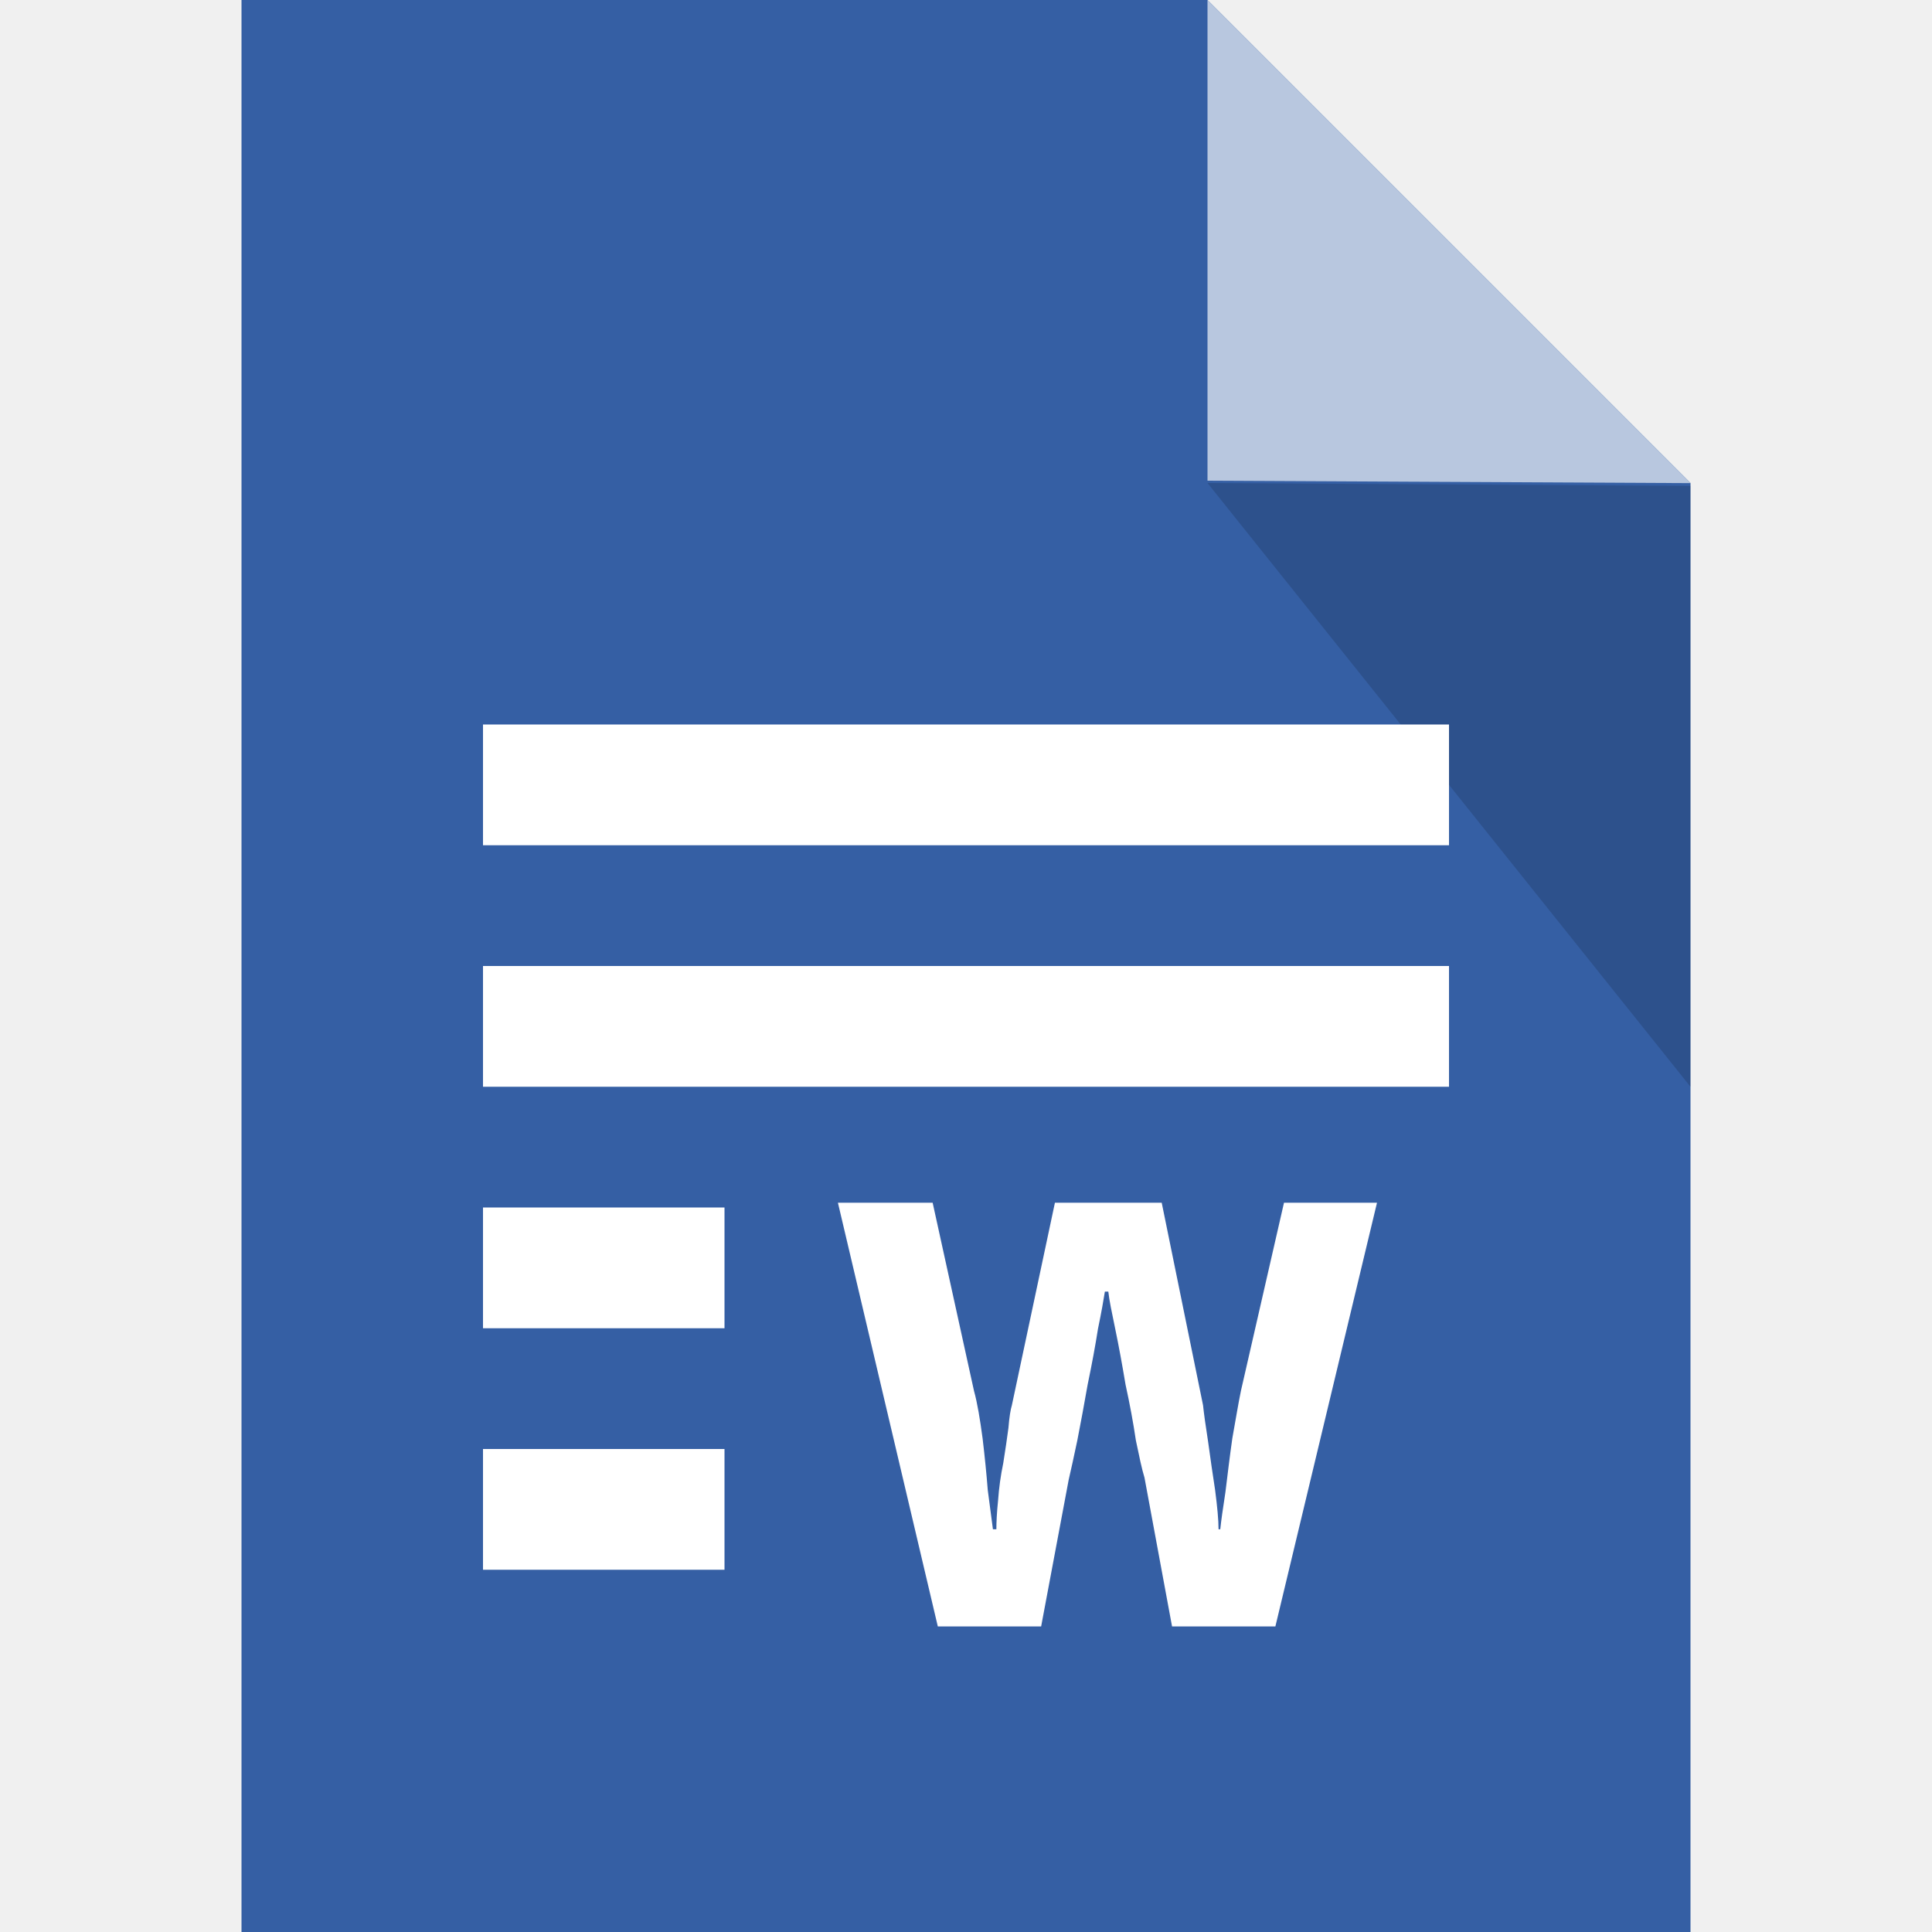
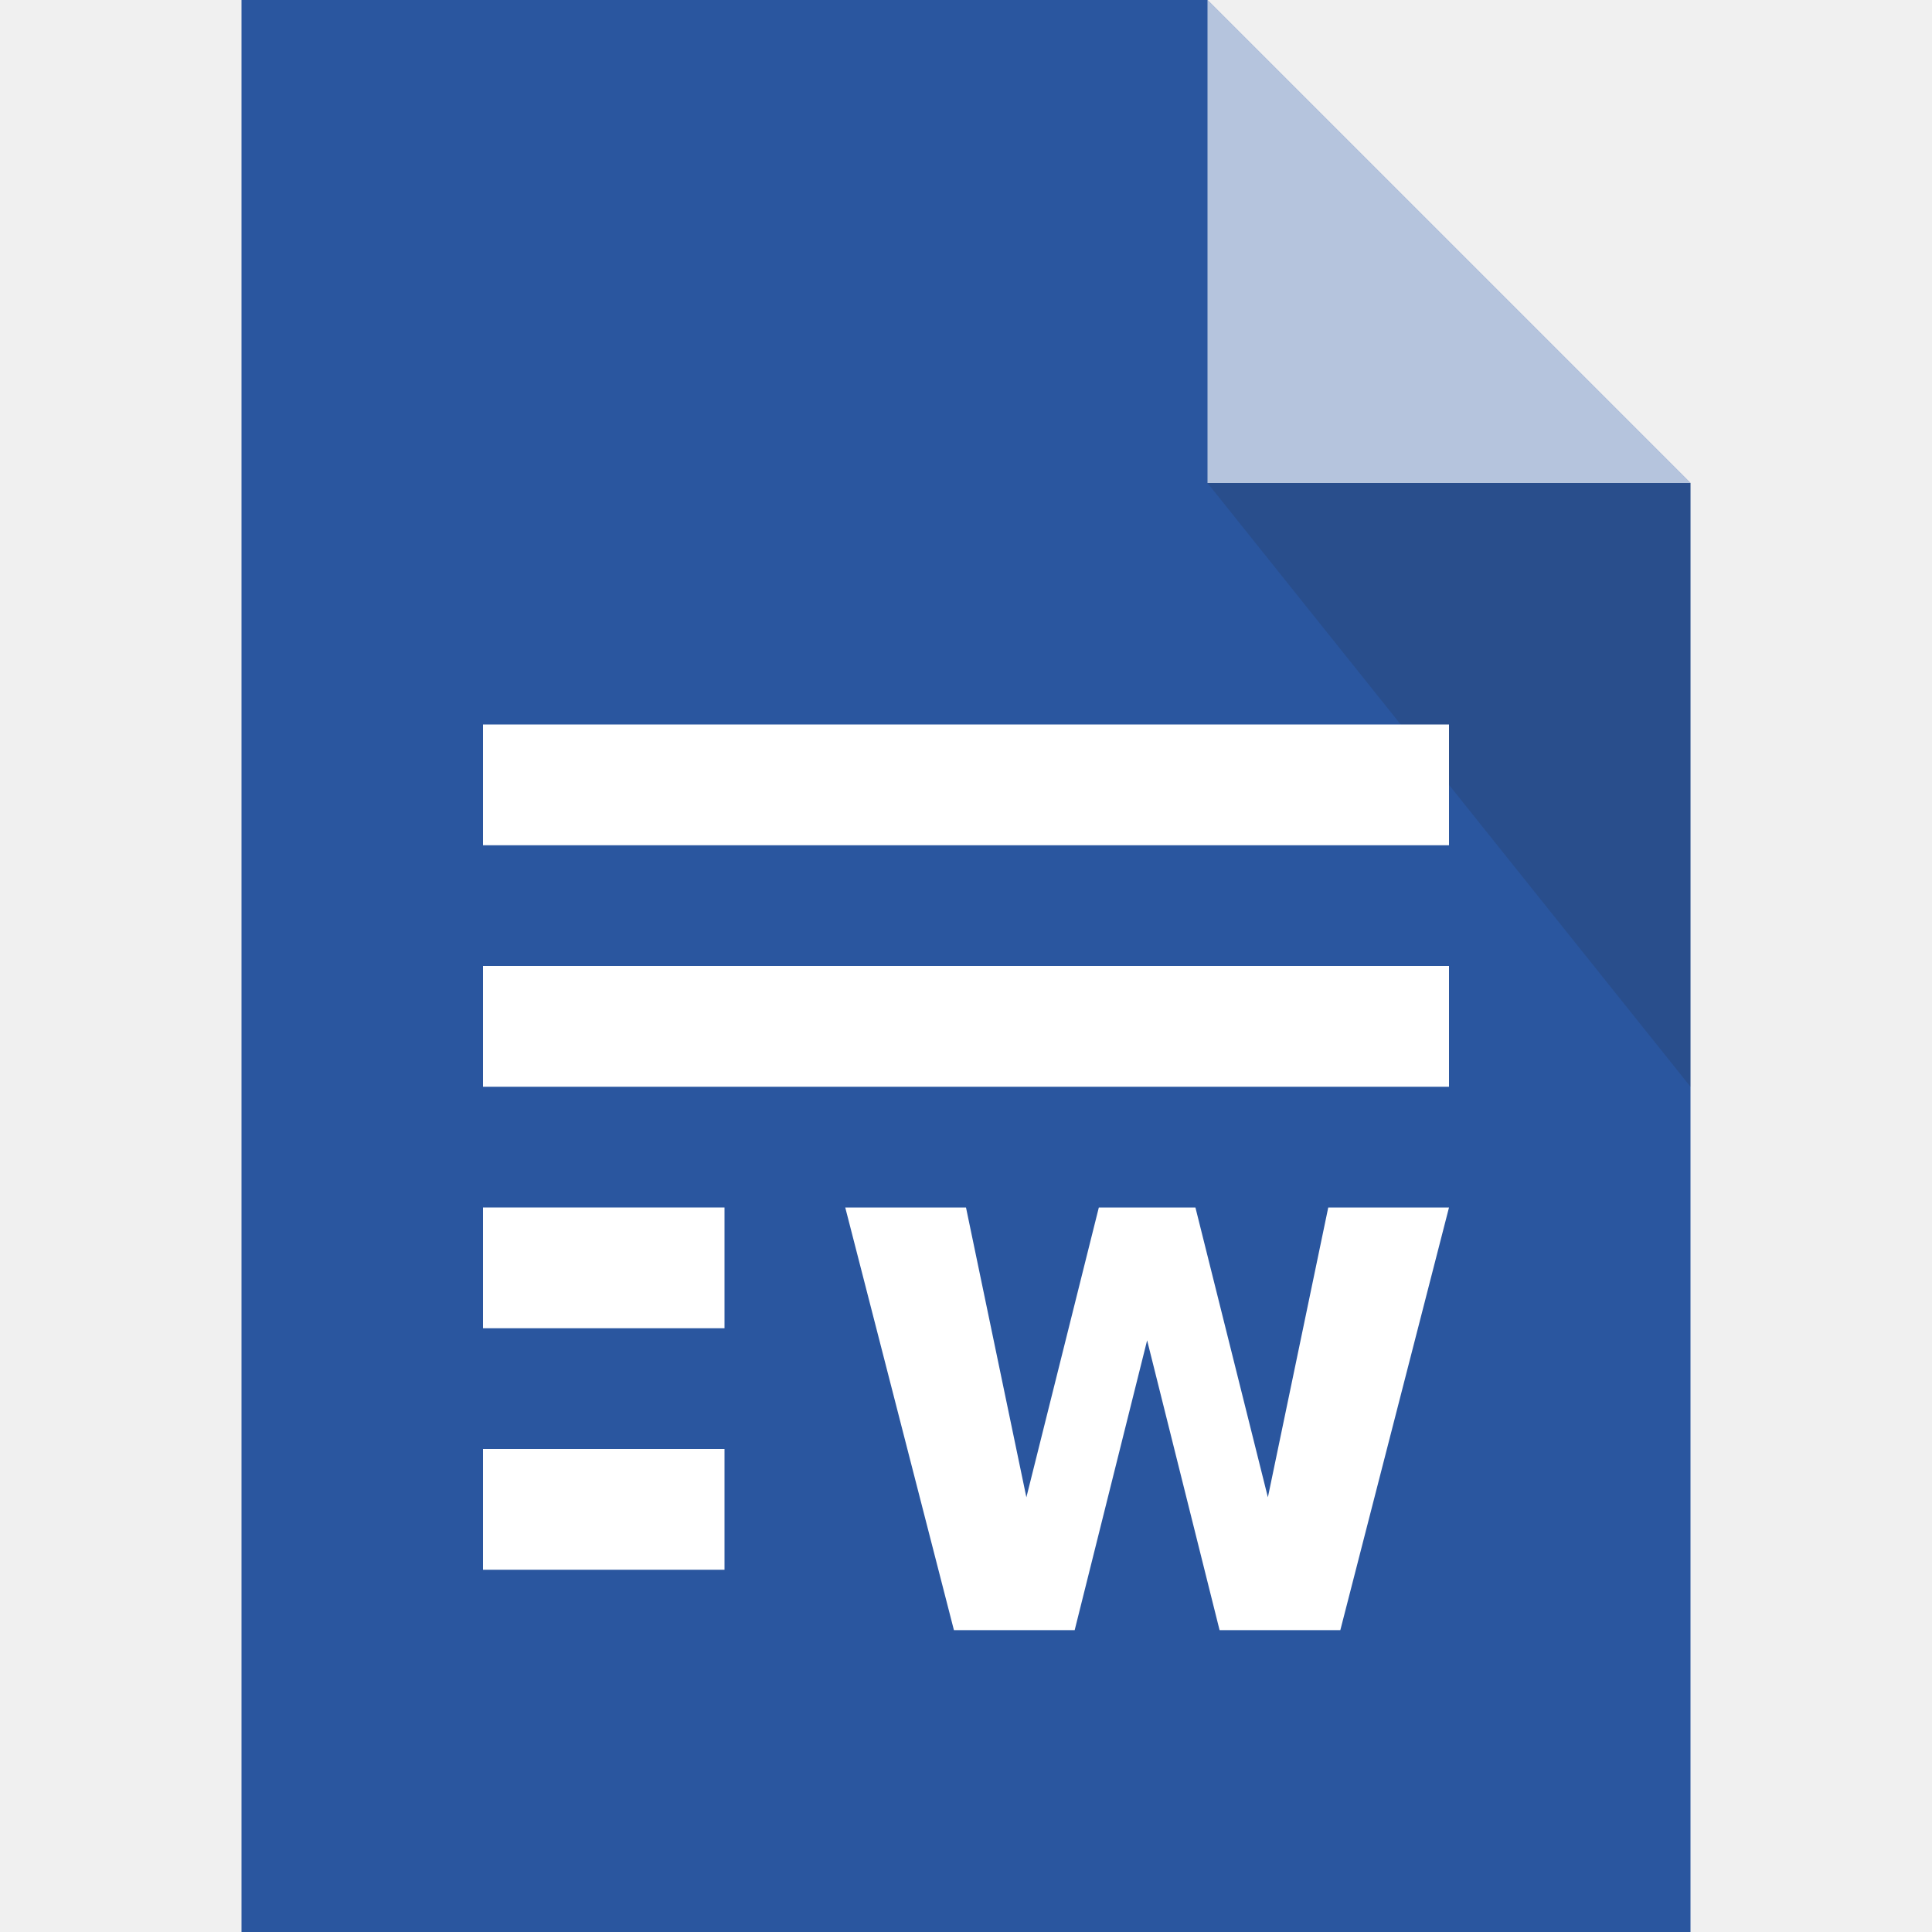
- <svg xmlns="http://www.w3.org/2000/svg" version="1.1" id="svg6217" viewBox="0 0 16 16" height="16" width="16">
-   <defs id="defs6219">
-     <clipPath clipPathUnits="userSpaceOnUse" id="clipPath3391">
-       <path d="M 0,600 800,600 800,0 0,0 0,600 Z" id="path3393" />
-     </clipPath>
-     <clipPath clipPathUnits="userSpaceOnUse" id="clipPath3407">
-       <path d="m 316,477.408 60.363,0 0,-60.408 -60.363,0 0,60.408 z" id="path3409" />
-     </clipPath>
-     <clipPath clipPathUnits="userSpaceOnUse" id="clipPath3427">
-       <path d="m 622,477.971 60.121,0 0,-59.971 -60.121,0 0,59.971 z" id="path3429" />
-     </clipPath>
-   </defs>
-   <g transform="matrix(0,1,-1,0,0.9591312,48.25)" id="g4198" style="stroke:#000000;stroke-width:2;stroke-miterlimit:2.5;stroke-dasharray:none;stroke-opacity:1" />
-   <g transform="matrix(0,1,-1,0,0.959131,48.25)" id="g4198-3" style="stroke:#000000;stroke-width:2;stroke-miterlimit:4;stroke-dasharray:none;stroke-opacity:0.685" />
-   <g transform="matrix(0,1,-1,0,0.9591312,48.25)" id="g4198-2" style="stroke:#000000;stroke-width:2;stroke-miterlimit:2.5;stroke-dasharray:none;stroke-opacity:1" />
-   <g transform="matrix(0,-1,1,0,13.95914,-32.2161)" id="g4198-3-6-3" />
-   <g transform="translate(-1.000001,1)" id="g4141">
-     <g id="g4237">
-       <path id="rect4171" d="M 2,0 2,16 14,16 14,4 10,0 Z m 8,0 z" style="fill:#2a569f;fill-opacity:0.941;stroke:#b9b9b9;stroke-width:0;stroke-linecap:butt;stroke-linejoin:round;stroke-miterlimit:4;stroke-dasharray:none;stroke-opacity:1" transform="translate(1.000001,-1)" />
-       <path style="fill:#ffffff;fill-opacity:1;stroke:none;stroke-width:0;stroke-linecap:butt;stroke-linejoin:round;stroke-miterlimit:4;stroke-dasharray:none;stroke-opacity:1;opacity:0.65" d="m 11,2.981 0,-1.99 0,-1.99 4,4 z" id="path4178" />
-       <path id="path4446" d="m 15,3.024 0,2.488 0,2.488 -4,-5 z" style="opacity:0.15;fill:#000000;fill-opacity:1;stroke:none;stroke-width:0;stroke-linecap:butt;stroke-linejoin:round;stroke-miterlimit:4;stroke-dasharray:none;stroke-opacity:1" />
-       <g id="g4186" transform="translate(1,0)">
-         <rect ry="0" rx="0" y="5" x="4" height="1" width="8" id="rect4159" style="opacity:1;fill:#ffffff;fill-opacity:1;stroke:none;stroke-width:1;stroke-linecap:square;stroke-linejoin:miter;stroke-miterlimit:0;stroke-dasharray:none;stroke-dashoffset:0;stroke-opacity:1" />
-         <rect style="opacity:1;fill:#ffffff;fill-opacity:1;stroke:none;stroke-width:1;stroke-linecap:square;stroke-linejoin:miter;stroke-miterlimit:0;stroke-dasharray:none;stroke-dashoffset:0;stroke-opacity:1" id="rect4409" width="8" height="1" x="4" y="7" rx="0" ry="0" />
-         <rect ry="0" rx="0" y="9" x="4" height="1" width="2" id="rect4411" style="opacity:1;fill:#ffffff;fill-opacity:1;stroke:none;stroke-width:1;stroke-linecap:square;stroke-linejoin:miter;stroke-miterlimit:0;stroke-dasharray:none;stroke-dashoffset:0;stroke-opacity:1" />
-         <rect style="opacity:1;fill:#ffffff;fill-opacity:1;stroke:none;stroke-width:1;stroke-linecap:square;stroke-linejoin:miter;stroke-miterlimit:0;stroke-dasharray:none;stroke-dashoffset:0;stroke-opacity:1" id="rect4413" width="2" height="1" x="4" y="11" rx="0" ry="0" />
-         <text xml:space="preserve" style="font-style:normal;font-weight:normal;font-size:5.855px;line-height:125%;font-family:sans-serif;letter-spacing:0px;word-spacing:0px;fill:#ffffff;fill-opacity:1;stroke:none;stroke-width:1px;stroke-linecap:butt;stroke-linejoin:miter;stroke-opacity:1" x="7.539" y="11.382" id="text4415" transform="scale(0.9128709,1.095445)">
-           <tspan id="tspan4417" x="7.539" y="11.382" style="font-style:normal;font-variant:normal;font-weight:bold;font-stretch:normal;font-family:Verdana;-inkscape-font-specification:'Verdana Bold'">w</tspan>
-         </text>
-       </g>
-     </g>
+ <svg xmlns="http://www.w3.org/2000/svg" version="1.1" id="Ebene_1" x="0px" y="0px" viewBox="0 0 16 16" enable-background="new 0 0 16 16" xml:space="preserve">
+   <g>
+     <path fill="#2A569F" d="M2,0v16h12V4l-4-4H2z" />
+     <path opacity="0.65" fill="#FFFFFF" enable-background="new    " d="M10,4V2V0l4,4H10z" />
+     <path opacity="0.15" fill="#212121" enable-background="new    " d="M14,4v2.5V9l-4-5H14z" />
  </g>
-   <g style="display:inline" id="layer2" />
+   <g>
+     <path fill="#FFFFFF" d="M12,10l-0.9,3.5h-1l-0.6-2.4l-0.6,2.4h-1L7,10h1l0.5,2.4L9.1,10h0.8l0.6,2.4L11,10H12z" />
+     <rect x="4" y="6" fill="#FFFFFF" width="8" height="1" />
+     <rect x="4" y="8" fill="#FFFFFF" width="8" height="1" />
+     <rect x="4" y="10" fill="#FFFFFF" width="2" height="1" />
+     <rect x="4" y="12" fill="#FFFFFF" width="2" height="1" />
+   </g>
</svg>
